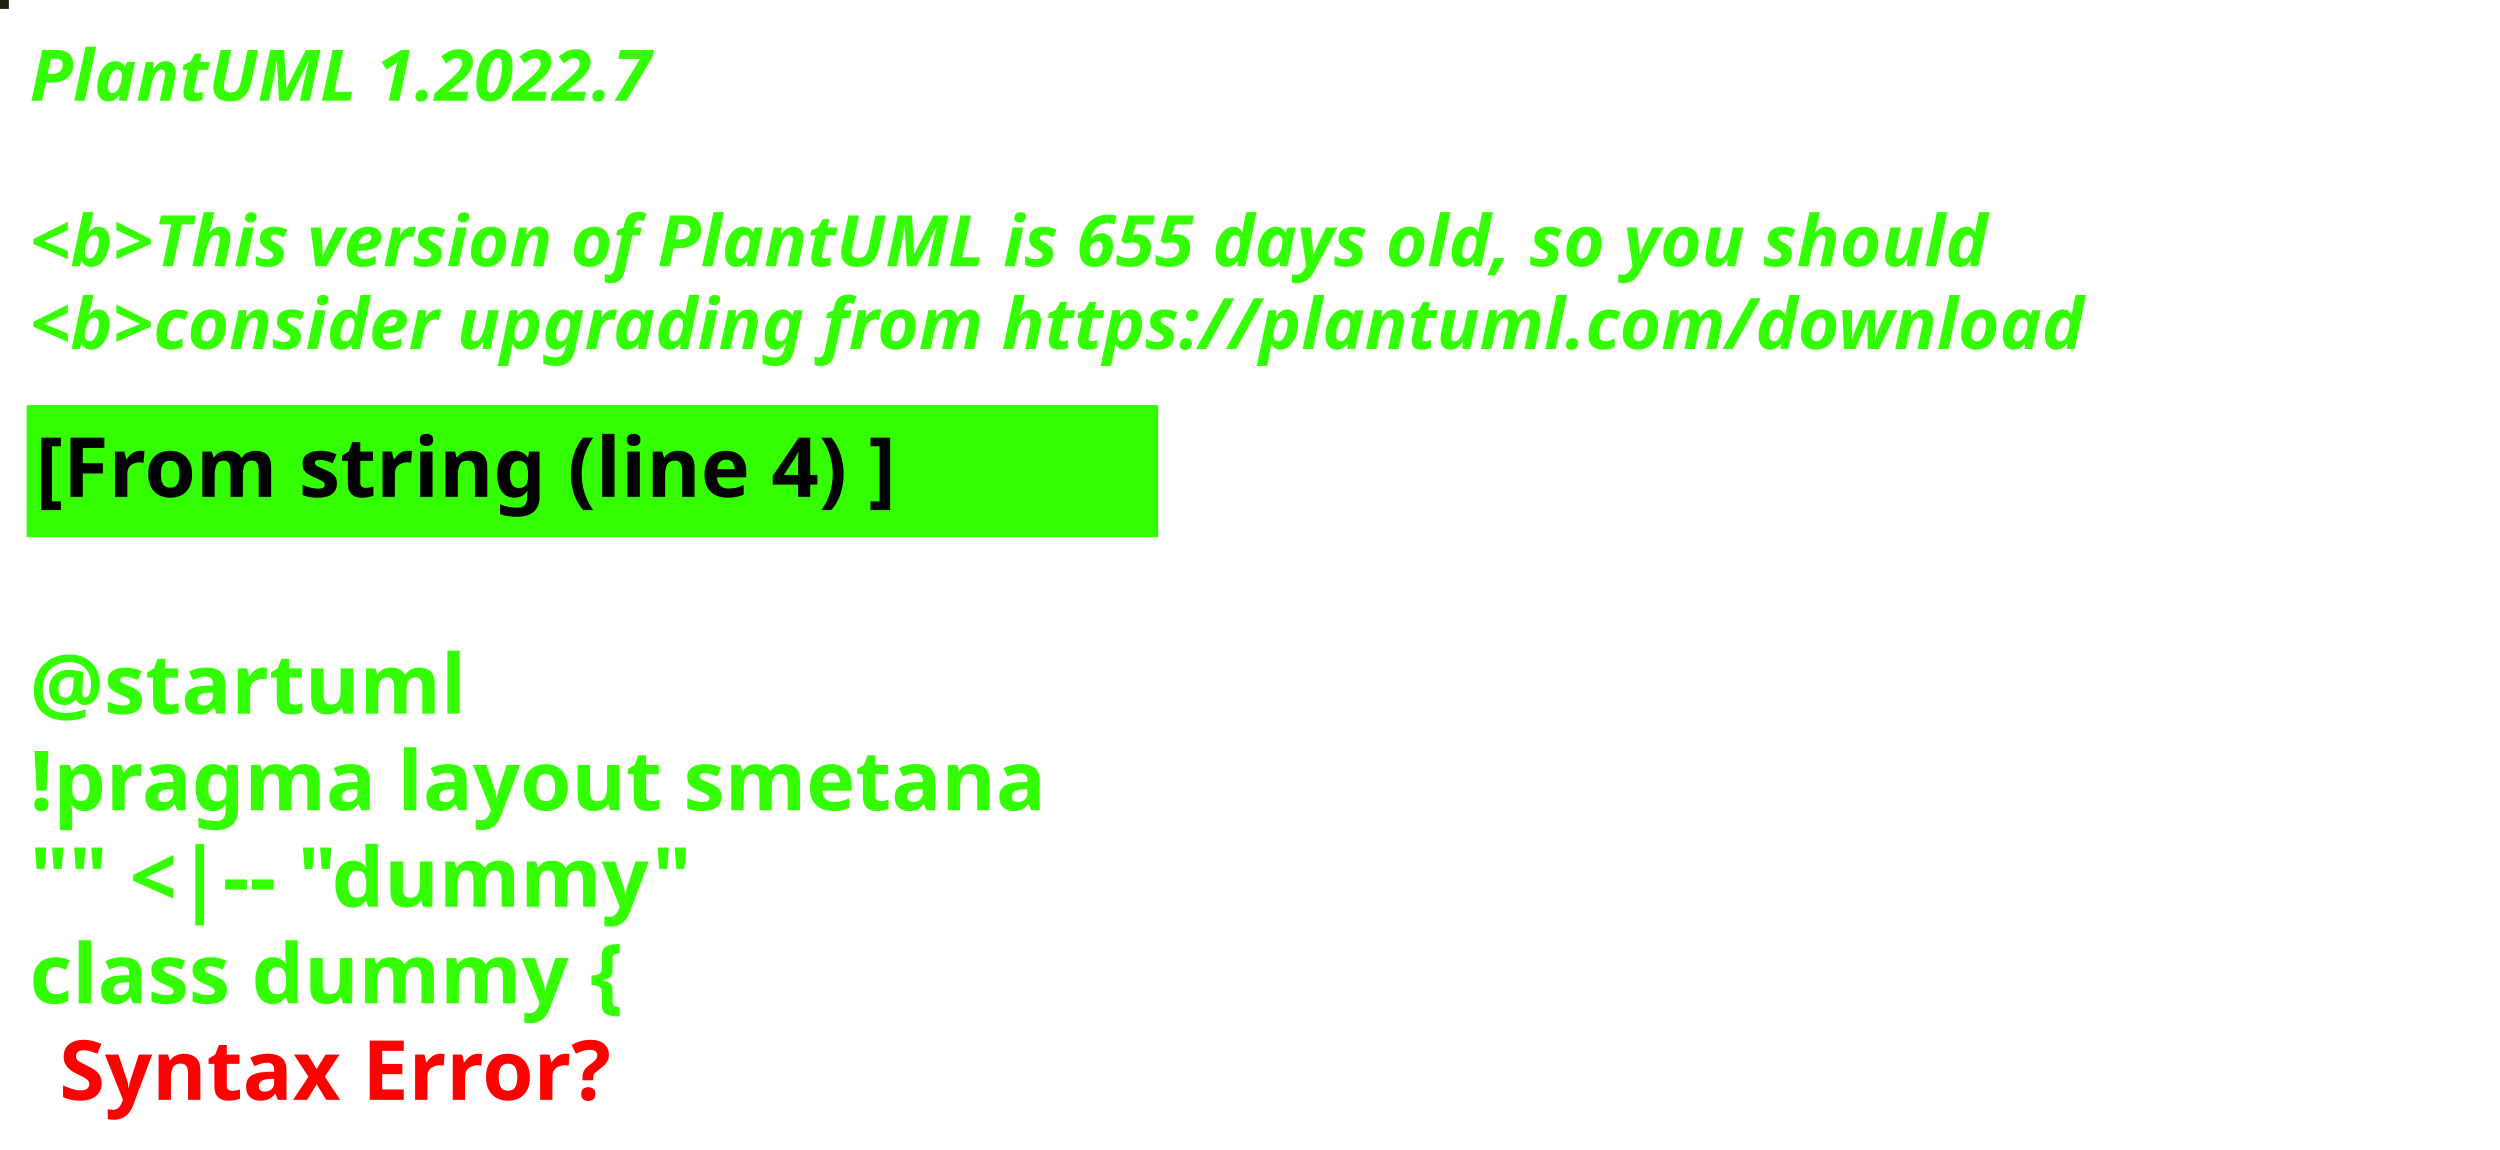
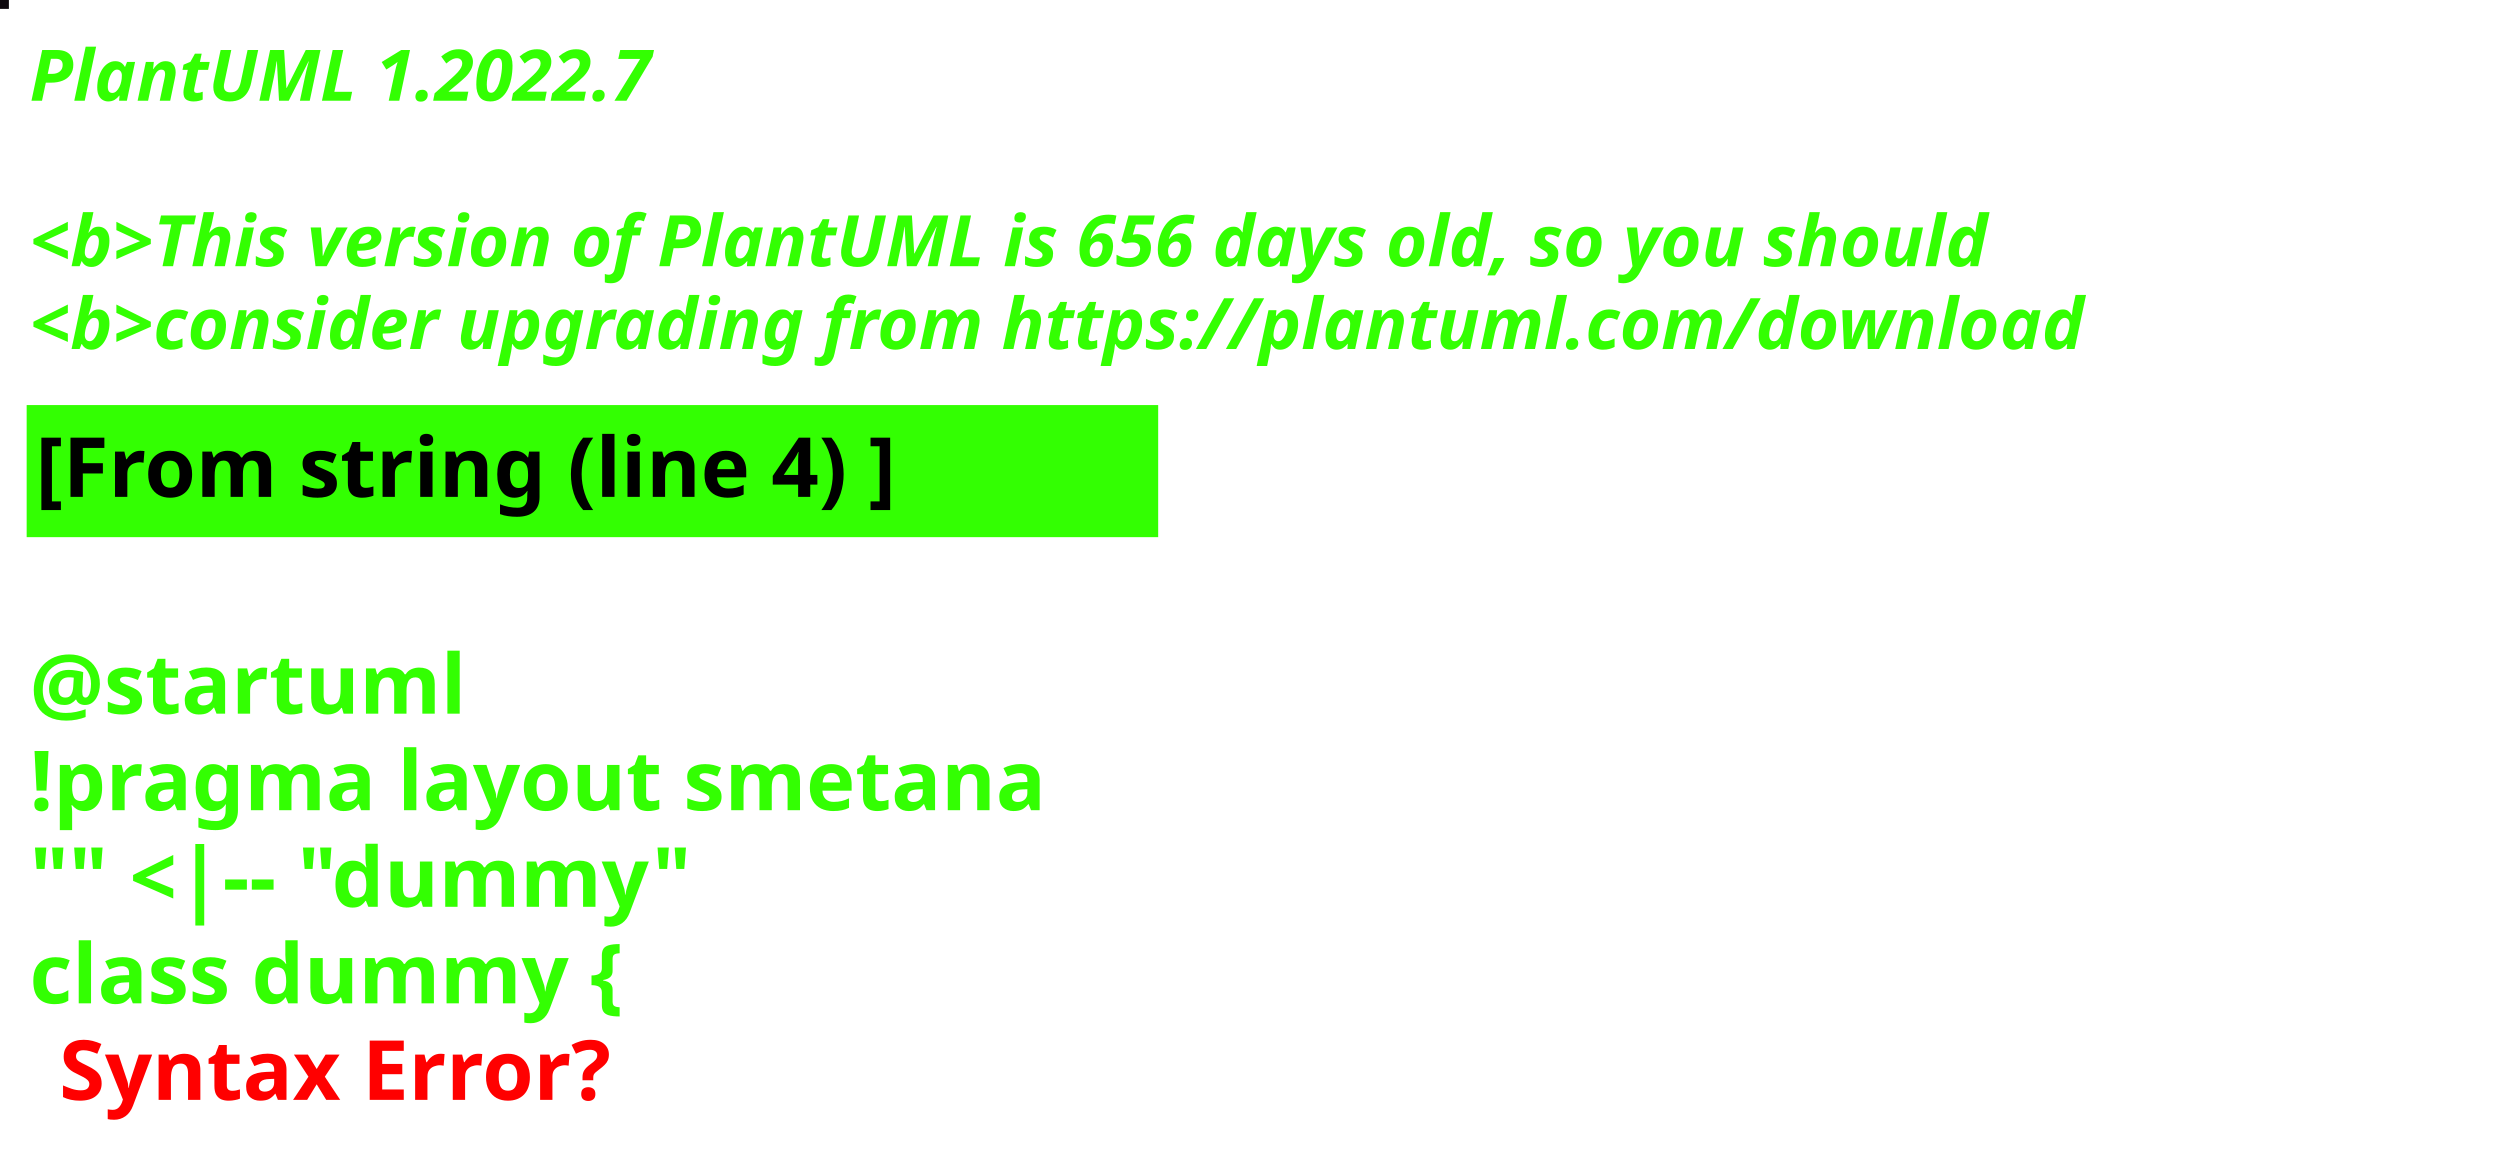
<svg xmlns="http://www.w3.org/2000/svg" contentStyleType="text/css" height="194px" preserveAspectRatio="none" style="width:422px;height:194px;background:#000000;" version="1.1" viewBox="0 0 422 194" width="422px" zoomAndPan="magnify">
  <defs />
  <g>
-     <rect fill="#1B230E" height="1" style="stroke:#1B230E;stroke-width:1.0;" width="1" x="0" y="0" />
+     <rect fill="#0F090F" height="1" style="stroke:#0F090F;stroke-width:1.0;" width="1" x="0" y="0" />
    <text fill="#33FF02" font-family="sans-serif" font-size="12" font-style="italic" font-weight="bold" lengthAdjust="spacing" textLength="127" x="5" y="17">PlantUML 1.2022.7</text>
    <text fill="#33FF02" font-family="sans-serif" font-size="12" font-style="italic" font-weight="bold" lengthAdjust="spacing" textLength="4" x="5" y="30.969"> </text>
-     <text fill="#33FF02" font-family="sans-serif" font-size="12" font-style="italic" font-weight="bold" lengthAdjust="spacing" textLength="399" x="5" y="44.938">&lt;b&gt;This version of PlantUML is 655 days old, so you should</text>
+     <text fill="#33FF02" font-family="sans-serif" font-size="12" font-style="italic" font-weight="bold" lengthAdjust="spacing" textLength="399" x="5" y="44.938">&lt;b&gt;This version of PlantUML is 656 days old, so you should</text>
    <text fill="#33FF02" font-family="sans-serif" font-size="12" font-style="italic" font-weight="bold" lengthAdjust="spacing" textLength="408" x="5" y="58.906">&lt;b&gt;consider upgrading from https://plantuml.com/download</text>
    <rect fill="#33FF02" height="21.297" style="stroke:#33FF02;stroke-width:1.0;" width="190" x="5" y="68.875" />
    <text fill="#000000" font-family="sans-serif" font-size="14" font-weight="bold" lengthAdjust="spacing" textLength="168" x="6" y="83.875">[From string (line 4) ]</text>
    <text fill="#33FF02" font-family="sans-serif" font-size="14" font-weight="bold" lengthAdjust="spacing" textLength="5" x="5" y="104.172"> </text>
    <text fill="#33FF02" font-family="sans-serif" font-size="14" font-weight="bold" lengthAdjust="spacing" textLength="79" x="5" y="120.469">@startuml</text>
    <text fill="#33FF02" font-family="sans-serif" font-size="14" font-weight="bold" lengthAdjust="spacing" textLength="190" x="5" y="136.766">!pragma layout smetana</text>
    <text fill="#33FF02" font-family="sans-serif" font-size="14" font-weight="bold" lengthAdjust="spacing" textLength="124" x="5" y="153.062">"" &lt;|-- "dummy"</text>
    <text fill="#33FF02" font-family="sans-serif" font-size="14" font-weight="bold" lengthAdjust="spacing" text-decoration="wavy underline" textLength="117" x="5" y="169.359">class dummy {</text>
    <text fill="#FF0000" font-family="sans-serif" font-size="14" font-weight="bold" lengthAdjust="spacing" textLength="106" x="10" y="185.656">Syntax Error?</text>
  </g>
</svg>
